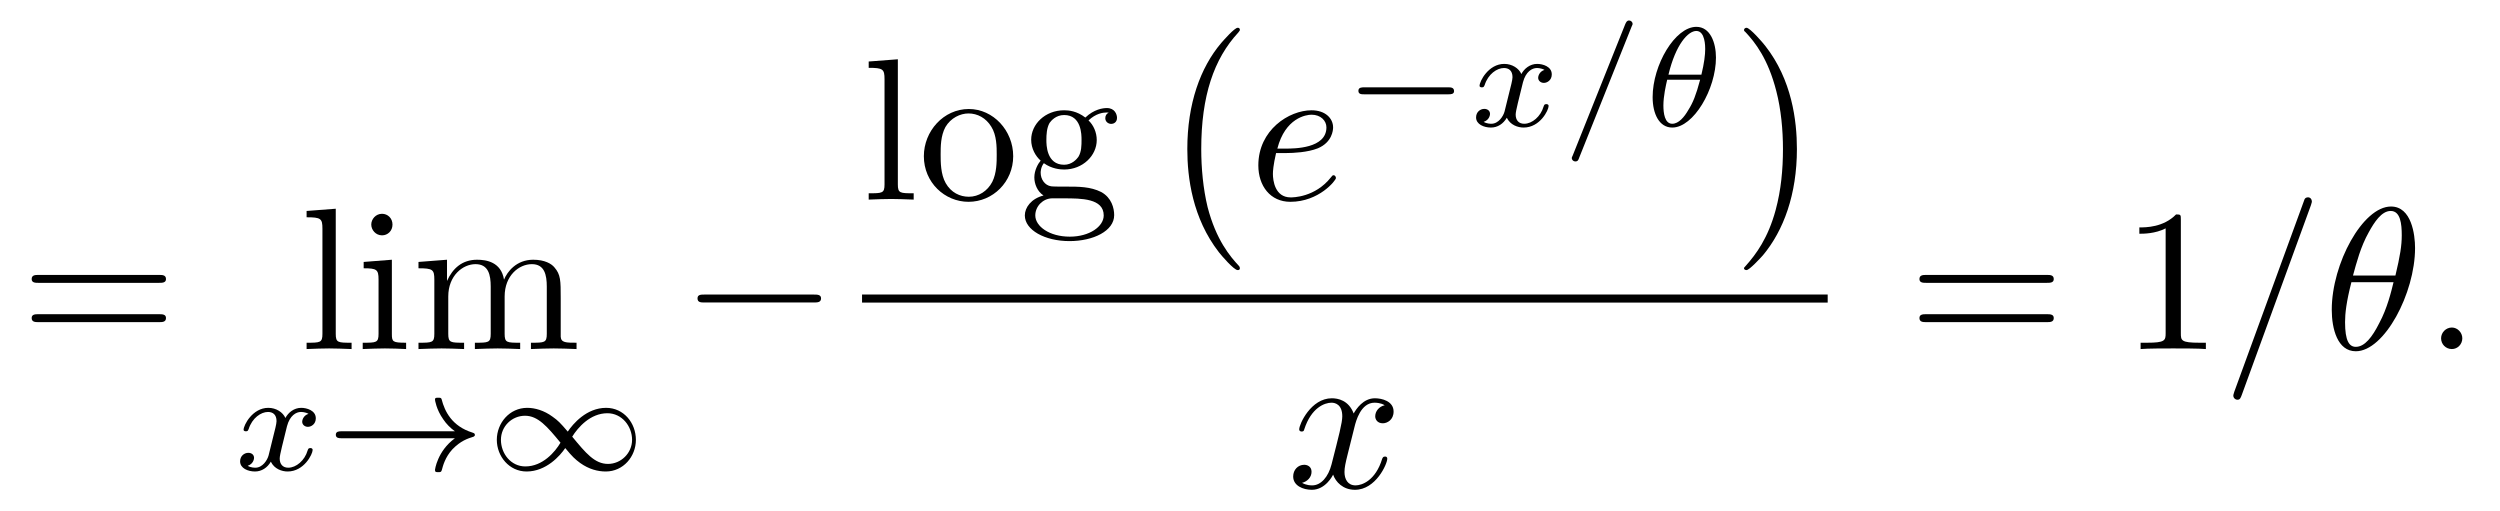
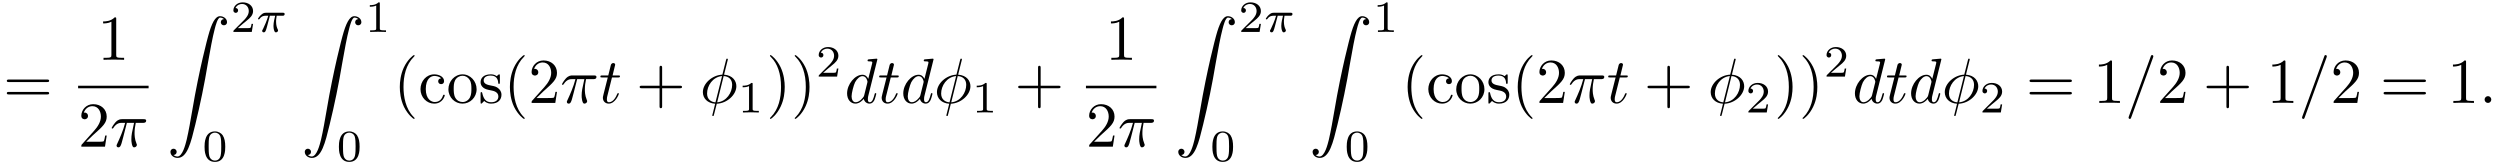
- <svg xmlns="http://www.w3.org/2000/svg" xmlns:xlink="http://www.w3.org/1999/xlink" viewBox="0 0 123.32 25.192" version="1.2">
+ <svg xmlns="http://www.w3.org/2000/svg" xmlns:xlink="http://www.w3.org/1999/xlink" viewBox="0 0 390.832 25.669">
  <defs>
    <g>
-       <symbol overflow="visible" id="glyph0-0">
-         <path style="stroke:none;" d="" />
-       </symbol>
-       <symbol overflow="visible" id="glyph0-1">
-         <path style="stroke:none;" d="M 6.844 -3.266 C 7 -3.266 7.188 -3.266 7.188 -3.453 C 7.188 -3.656 7 -3.656 6.859 -3.656 L 0.891 -3.656 C 0.75 -3.656 0.562 -3.656 0.562 -3.453 C 0.562 -3.266 0.75 -3.266 0.891 -3.266 Z M 6.859 -1.328 C 7 -1.328 7.188 -1.328 7.188 -1.531 C 7.188 -1.719 7 -1.719 6.844 -1.719 L 0.891 -1.719 C 0.75 -1.719 0.562 -1.719 0.562 -1.531 C 0.562 -1.328 0.75 -1.328 0.891 -1.328 Z M 6.859 -1.328 " />
-       </symbol>
-       <symbol overflow="visible" id="glyph0-2">
-         <path style="stroke:none;" d="M 1.766 -6.922 L 0.328 -6.812 L 0.328 -6.5 C 1.031 -6.5 1.109 -6.438 1.109 -5.938 L 1.109 -0.75 C 1.109 -0.312 1 -0.312 0.328 -0.312 L 0.328 0 C 0.656 -0.016 1.188 -0.031 1.438 -0.031 C 1.688 -0.031 2.172 -0.016 2.547 0 L 2.547 -0.312 C 1.875 -0.312 1.766 -0.312 1.766 -0.75 Z M 1.766 -6.922 " />
-       </symbol>
-       <symbol overflow="visible" id="glyph0-3">
-         <path style="stroke:none;" d="M 1.766 -4.406 L 0.375 -4.297 L 0.375 -3.984 C 1.016 -3.984 1.109 -3.922 1.109 -3.438 L 1.109 -0.75 C 1.109 -0.312 1 -0.312 0.328 -0.312 L 0.328 0 C 0.641 -0.016 1.188 -0.031 1.422 -0.031 C 1.781 -0.031 2.125 -0.016 2.469 0 L 2.469 -0.312 C 1.797 -0.312 1.766 -0.359 1.766 -0.75 Z M 1.797 -6.141 C 1.797 -6.453 1.562 -6.672 1.281 -6.672 C 0.969 -6.672 0.75 -6.406 0.75 -6.141 C 0.75 -5.875 0.969 -5.609 1.281 -5.609 C 1.562 -5.609 1.797 -5.828 1.797 -6.141 Z M 1.797 -6.141 " />
-       </symbol>
-       <symbol overflow="visible" id="glyph0-4">
-         <path style="stroke:none;" d="M 1.094 -3.422 L 1.094 -0.75 C 1.094 -0.312 0.984 -0.312 0.312 -0.312 L 0.312 0 C 0.672 -0.016 1.172 -0.031 1.453 -0.031 C 1.703 -0.031 2.219 -0.016 2.562 0 L 2.562 -0.312 C 1.891 -0.312 1.781 -0.312 1.781 -0.75 L 1.781 -2.594 C 1.781 -3.625 2.5 -4.188 3.125 -4.188 C 3.766 -4.188 3.875 -3.656 3.875 -3.078 L 3.875 -0.75 C 3.875 -0.312 3.766 -0.312 3.094 -0.312 L 3.094 0 C 3.438 -0.016 3.953 -0.031 4.219 -0.031 C 4.469 -0.031 5 -0.016 5.328 0 L 5.328 -0.312 C 4.672 -0.312 4.562 -0.312 4.562 -0.75 L 4.562 -2.594 C 4.562 -3.625 5.266 -4.188 5.906 -4.188 C 6.531 -4.188 6.641 -3.656 6.641 -3.078 L 6.641 -0.75 C 6.641 -0.312 6.531 -0.312 5.859 -0.312 L 5.859 0 C 6.203 -0.016 6.719 -0.031 6.984 -0.031 C 7.25 -0.031 7.766 -0.016 8.109 0 L 8.109 -0.312 C 7.594 -0.312 7.344 -0.312 7.328 -0.609 L 7.328 -2.516 C 7.328 -3.375 7.328 -3.672 7.016 -4.031 C 6.875 -4.203 6.547 -4.406 5.969 -4.406 C 5.141 -4.406 4.688 -3.812 4.531 -3.422 C 4.391 -4.297 3.656 -4.406 3.203 -4.406 C 2.469 -4.406 2 -3.984 1.719 -3.359 L 1.719 -4.406 L 0.312 -4.297 L 0.312 -3.984 C 1.016 -3.984 1.094 -3.922 1.094 -3.422 Z M 1.094 -3.422 " />
-       </symbol>
-       <symbol overflow="visible" id="glyph0-5">
-         <path style="stroke:none;" d="M 4.688 -2.141 C 4.688 -3.406 3.703 -4.469 2.5 -4.469 C 1.25 -4.469 0.281 -3.375 0.281 -2.141 C 0.281 -0.844 1.312 0.109 2.484 0.109 C 3.688 0.109 4.688 -0.875 4.688 -2.141 Z M 2.5 -0.141 C 2.062 -0.141 1.625 -0.344 1.359 -0.812 C 1.109 -1.25 1.109 -1.859 1.109 -2.219 C 1.109 -2.609 1.109 -3.141 1.344 -3.578 C 1.609 -4.031 2.078 -4.25 2.484 -4.25 C 2.922 -4.25 3.344 -4.031 3.609 -3.594 C 3.875 -3.172 3.875 -2.594 3.875 -2.219 C 3.875 -1.859 3.875 -1.312 3.656 -0.875 C 3.422 -0.422 2.984 -0.141 2.5 -0.141 Z M 2.5 -0.141 " />
-       </symbol>
-       <symbol overflow="visible" id="glyph0-6">
-         <path style="stroke:none;" d="M 2.219 -1.719 C 1.344 -1.719 1.344 -2.719 1.344 -2.938 C 1.344 -3.203 1.359 -3.531 1.5 -3.781 C 1.578 -3.891 1.812 -4.172 2.219 -4.172 C 3.078 -4.172 3.078 -3.188 3.078 -2.953 C 3.078 -2.688 3.078 -2.359 2.922 -2.109 C 2.844 -2 2.609 -1.719 2.219 -1.719 Z M 1.062 -1.328 C 1.062 -1.359 1.062 -1.594 1.219 -1.797 C 1.609 -1.516 2.031 -1.484 2.219 -1.484 C 3.141 -1.484 3.828 -2.172 3.828 -2.938 C 3.828 -3.312 3.672 -3.672 3.422 -3.906 C 3.781 -4.25 4.141 -4.297 4.312 -4.297 C 4.344 -4.297 4.391 -4.297 4.422 -4.281 C 4.312 -4.25 4.25 -4.141 4.25 -4.016 C 4.25 -3.844 4.391 -3.734 4.547 -3.734 C 4.641 -3.734 4.828 -3.797 4.828 -4.031 C 4.828 -4.203 4.719 -4.516 4.328 -4.516 C 4.125 -4.516 3.688 -4.453 3.266 -4.047 C 2.844 -4.375 2.438 -4.406 2.219 -4.406 C 1.281 -4.406 0.594 -3.719 0.594 -2.953 C 0.594 -2.516 0.812 -2.141 1.062 -1.922 C 0.938 -1.781 0.75 -1.453 0.75 -1.094 C 0.75 -0.781 0.891 -0.406 1.203 -0.203 C 0.594 -0.047 0.281 0.391 0.281 0.781 C 0.281 1.5 1.266 2.047 2.484 2.047 C 3.656 2.047 4.688 1.547 4.688 0.766 C 4.688 0.422 4.562 -0.094 4.047 -0.375 C 3.516 -0.641 2.938 -0.641 2.328 -0.641 C 2.078 -0.641 1.656 -0.641 1.578 -0.656 C 1.266 -0.703 1.062 -1 1.062 -1.328 Z M 2.5 1.828 C 1.484 1.828 0.797 1.312 0.797 0.781 C 0.797 0.328 1.172 -0.047 1.609 -0.062 L 2.203 -0.062 C 3.062 -0.062 4.172 -0.062 4.172 0.781 C 4.172 1.328 3.469 1.828 2.5 1.828 Z M 2.5 1.828 " />
-       </symbol>
-       <symbol overflow="visible" id="glyph0-7">
-         <path style="stroke:none;" d="M 2.938 -6.375 C 2.938 -6.625 2.938 -6.641 2.703 -6.641 C 2.078 -6 1.203 -6 0.891 -6 L 0.891 -5.688 C 1.094 -5.688 1.672 -5.688 2.188 -5.953 L 2.188 -0.781 C 2.188 -0.422 2.156 -0.312 1.266 -0.312 L 0.953 -0.312 L 0.953 0 C 1.297 -0.031 2.156 -0.031 2.562 -0.031 C 2.953 -0.031 3.828 -0.031 4.172 0 L 4.172 -0.312 L 3.859 -0.312 C 2.953 -0.312 2.938 -0.422 2.938 -0.781 Z M 2.938 -6.375 " />
-       </symbol>
-       <symbol overflow="visible" id="glyph1-0">
-         <path style="stroke:none;" d="" />
-       </symbol>
-       <symbol overflow="visible" id="glyph1-1">
-         <path style="stroke:none;" d="M 1.734 -0.734 C 1.672 -0.5 1.438 -0.125 1.078 -0.125 C 1.062 -0.125 0.844 -0.125 0.703 -0.219 C 0.984 -0.312 1.016 -0.562 1.016 -0.609 C 1.016 -0.766 0.891 -0.859 0.734 -0.859 C 0.531 -0.859 0.328 -0.703 0.328 -0.438 C 0.328 -0.094 0.719 0.062 1.062 0.062 C 1.391 0.062 1.672 -0.125 1.844 -0.422 C 2.016 -0.062 2.391 0.062 2.672 0.062 C 3.484 0.062 3.906 -0.797 3.906 -1 C 3.906 -1.094 3.812 -1.094 3.797 -1.094 C 3.688 -1.094 3.688 -1.047 3.656 -0.969 C 3.516 -0.484 3.094 -0.125 2.703 -0.125 C 2.422 -0.125 2.281 -0.312 2.281 -0.578 C 2.281 -0.766 2.453 -1.391 2.641 -2.172 C 2.781 -2.703 3.094 -2.875 3.328 -2.875 C 3.344 -2.875 3.547 -2.875 3.703 -2.781 C 3.484 -2.719 3.391 -2.516 3.391 -2.391 C 3.391 -2.25 3.516 -2.141 3.672 -2.141 C 3.828 -2.141 4.062 -2.266 4.062 -2.562 C 4.062 -2.953 3.609 -3.078 3.344 -3.078 C 2.984 -3.078 2.703 -2.844 2.562 -2.578 C 2.438 -2.859 2.109 -3.078 1.719 -3.078 C 0.938 -3.078 0.5 -2.219 0.5 -2 C 0.5 -1.922 0.594 -1.922 0.609 -1.922 C 0.703 -1.922 0.703 -1.938 0.75 -2.031 C 0.922 -2.578 1.359 -2.875 1.703 -2.875 C 1.938 -2.875 2.125 -2.75 2.125 -2.422 C 2.125 -2.281 2.031 -1.938 1.969 -1.688 Z M 1.734 -0.734 " />
-       </symbol>
-       <symbol overflow="visible" id="glyph1-2">
-         <path style="stroke:none;" d="M 3.484 -4.922 C 3.531 -5.016 3.531 -5.031 3.531 -5.047 C 3.531 -5.156 3.438 -5.219 3.359 -5.219 C 3.25 -5.219 3.219 -5.141 3.172 -5.047 L 0.578 1.438 C 0.531 1.531 0.531 1.547 0.531 1.562 C 0.531 1.672 0.625 1.734 0.703 1.734 C 0.828 1.734 0.859 1.656 0.891 1.562 Z M 3.484 -4.922 " />
-       </symbol>
-       <symbol overflow="visible" id="glyph1-3">
-         <path style="stroke:none;" d="M 3.562 -3.391 C 3.562 -4.125 3.281 -4.906 2.594 -4.906 C 1.547 -4.906 0.438 -3.031 0.438 -1.438 C 0.438 -0.609 0.766 0.062 1.406 0.062 C 2.453 0.062 3.562 -1.828 3.562 -3.391 Z M 1.219 -2.547 C 1.578 -4.047 2.188 -4.703 2.594 -4.703 C 3.031 -4.703 3.031 -3.938 3.031 -3.812 C 3.031 -3.531 2.984 -3.125 2.844 -2.547 Z M 2.781 -2.297 C 2.578 -1.531 2.422 -1.156 2.203 -0.812 C 2 -0.453 1.719 -0.125 1.406 -0.125 C 1.031 -0.125 0.969 -0.656 0.969 -1.031 C 0.969 -1.484 1.094 -2.031 1.156 -2.297 Z M 2.781 -2.297 " />
-       </symbol>
-       <symbol overflow="visible" id="glyph2-0">
-         <path style="stroke:none;" d="" />
-       </symbol>
-       <symbol overflow="visible" id="glyph2-1">
-         <path style="stroke:none;" d="M 6.406 -1.578 C 5.531 -0.938 5.422 -0.016 5.422 -0.016 C 5.422 0.094 5.484 0.094 5.578 0.094 C 5.703 0.094 5.734 0.094 5.766 -0.031 C 5.812 -0.203 5.922 -0.641 6.281 -1.031 C 6.688 -1.453 7.031 -1.562 7.328 -1.656 C 7.359 -1.672 7.391 -1.703 7.391 -1.734 C 7.391 -1.812 7.359 -1.828 7.266 -1.859 C 6.266 -2.172 5.906 -2.891 5.75 -3.5 C 5.734 -3.578 5.672 -3.578 5.578 -3.578 C 5.484 -3.578 5.422 -3.578 5.422 -3.484 C 5.422 -3.469 5.484 -3 5.828 -2.516 C 5.984 -2.281 6.188 -2.078 6.406 -1.922 L 0.812 -1.922 C 0.703 -1.922 0.531 -1.922 0.531 -1.75 C 0.531 -1.578 0.703 -1.578 0.812 -1.578 Z M 6.406 -1.578 " />
-       </symbol>
-       <symbol overflow="visible" id="glyph2-2">
-         <path style="stroke:none;" d="M 4.031 -1.906 C 3.656 -2.344 3.547 -2.453 3.281 -2.641 C 2.859 -2.953 2.406 -3.078 2.031 -3.078 C 1.156 -3.078 0.531 -2.328 0.531 -1.5 C 0.531 -0.688 1.141 0.062 2 0.062 C 2.969 0.062 3.656 -0.719 3.906 -1.094 C 4.266 -0.656 4.391 -0.547 4.641 -0.359 C 5.078 -0.047 5.516 0.062 5.906 0.062 C 6.766 0.062 7.391 -0.672 7.391 -1.5 C 7.391 -2.328 6.797 -3.078 5.922 -3.078 C 4.953 -3.078 4.281 -2.281 4.031 -1.906 Z M 4.25 -1.656 C 4.531 -2.109 5.141 -2.812 5.984 -2.812 C 6.703 -2.812 7.203 -2.172 7.203 -1.5 C 7.203 -0.844 6.656 -0.312 6.016 -0.312 C 5.359 -0.312 4.922 -0.844 4.25 -1.656 Z M 3.672 -1.359 C 3.406 -0.906 2.797 -0.188 1.938 -0.188 C 1.219 -0.188 0.734 -0.828 0.734 -1.5 C 0.734 -2.172 1.281 -2.688 1.922 -2.688 C 2.562 -2.688 3.016 -2.156 3.672 -1.359 Z M 3.672 -1.359 " />
-       </symbol>
-       <symbol overflow="visible" id="glyph2-3">
-         <path style="stroke:none;" d="M 5.188 -1.578 C 5.297 -1.578 5.469 -1.578 5.469 -1.734 C 5.469 -1.922 5.297 -1.922 5.188 -1.922 L 1.031 -1.922 C 0.922 -1.922 0.75 -1.922 0.75 -1.75 C 0.75 -1.578 0.906 -1.578 1.031 -1.578 Z M 5.188 -1.578 " />
-       </symbol>
-       <symbol overflow="visible" id="glyph3-0">
-         <path style="stroke:none;" d="" />
-       </symbol>
-       <symbol overflow="visible" id="glyph3-1">
-         <path style="stroke:none;" d="M 6.562 -2.297 C 6.734 -2.297 6.922 -2.297 6.922 -2.5 C 6.922 -2.688 6.734 -2.688 6.562 -2.688 L 1.172 -2.688 C 1 -2.688 0.828 -2.688 0.828 -2.5 C 0.828 -2.297 1 -2.297 1.172 -2.297 Z M 6.562 -2.297 " />
-       </symbol>
-       <symbol overflow="visible" id="glyph4-0">
-         <path style="stroke:none;" d="" />
-       </symbol>
-       <symbol overflow="visible" id="glyph4-1">
-         <path style="stroke:none;" d="M 4.109 11.453 C 4.109 11.422 4.094 11.391 4.078 11.359 C 3.625 10.875 2.938 10.062 2.516 8.438 C 2.297 7.531 2.203 6.516 2.203 5.578 C 2.203 2.953 2.828 1.125 4.031 -0.172 C 4.109 -0.266 4.109 -0.281 4.109 -0.297 C 4.109 -0.406 4.031 -0.406 4 -0.406 C 3.844 -0.406 3.312 0.203 3.188 0.344 C 2.156 1.562 1.516 3.344 1.516 5.578 C 1.516 6.984 1.766 8.984 3.078 10.672 C 3.172 10.797 3.812 11.547 4 11.547 C 4.031 11.547 4.109 11.547 4.109 11.453 Z M 4.109 11.453 " />
-       </symbol>
-       <symbol overflow="visible" id="glyph4-2">
-         <path style="stroke:none;" d="M 3.047 5.578 C 3.047 4.172 2.797 2.156 1.484 0.484 C 1.391 0.359 0.734 -0.406 0.562 -0.406 C 0.516 -0.406 0.438 -0.375 0.438 -0.297 C 0.438 -0.266 0.453 -0.234 0.5 -0.203 C 0.984 0.312 1.625 1.125 2.031 2.719 C 2.266 3.625 2.359 4.641 2.359 5.578 C 2.359 6.578 2.266 7.594 2 8.578 C 1.625 9.969 1.031 10.766 0.531 11.328 C 0.438 11.422 0.438 11.438 0.438 11.453 C 0.438 11.531 0.516 11.547 0.562 11.547 C 0.703 11.547 1.25 10.953 1.375 10.812 C 2.391 9.594 3.047 7.812 3.047 5.578 Z M 3.047 5.578 " />
-       </symbol>
-       <symbol overflow="visible" id="glyph5-0">
-         <path style="stroke:none;" d="" />
-       </symbol>
-       <symbol overflow="visible" id="glyph5-1">
-         <path style="stroke:none;" d="M 1.859 -2.297 C 2.156 -2.297 2.891 -2.328 3.391 -2.531 C 4.094 -2.828 4.141 -3.422 4.141 -3.562 C 4.141 -4 3.766 -4.406 3.078 -4.406 C 1.969 -4.406 0.453 -3.438 0.453 -1.688 C 0.453 -0.672 1.047 0.109 2.031 0.109 C 3.453 0.109 4.281 -0.953 4.281 -1.062 C 4.281 -1.125 4.234 -1.203 4.172 -1.203 C 4.109 -1.203 4.094 -1.172 4.031 -1.094 C 3.25 -0.109 2.156 -0.109 2.047 -0.109 C 1.266 -0.109 1.172 -0.953 1.172 -1.266 C 1.172 -1.391 1.188 -1.688 1.328 -2.297 Z M 1.391 -2.516 C 1.781 -4.031 2.812 -4.188 3.078 -4.188 C 3.531 -4.188 3.812 -3.891 3.812 -3.562 C 3.812 -2.516 2.219 -2.516 1.797 -2.516 Z M 1.391 -2.516 " />
-       </symbol>
-       <symbol overflow="visible" id="glyph5-2">
-         <path style="stroke:none;" d="M 3.328 -3.016 C 3.391 -3.266 3.625 -4.188 4.312 -4.188 C 4.359 -4.188 4.609 -4.188 4.812 -4.062 C 4.531 -4 4.344 -3.766 4.344 -3.516 C 4.344 -3.359 4.453 -3.172 4.719 -3.172 C 4.938 -3.172 5.25 -3.344 5.25 -3.75 C 5.25 -4.266 4.672 -4.406 4.328 -4.406 C 3.75 -4.406 3.406 -3.875 3.281 -3.656 C 3.031 -4.312 2.5 -4.406 2.203 -4.406 C 1.172 -4.406 0.594 -3.125 0.594 -2.875 C 0.594 -2.766 0.703 -2.766 0.719 -2.766 C 0.797 -2.766 0.828 -2.797 0.844 -2.875 C 1.188 -3.938 1.844 -4.188 2.188 -4.188 C 2.375 -4.188 2.719 -4.094 2.719 -3.516 C 2.719 -3.203 2.547 -2.547 2.188 -1.141 C 2.031 -0.531 1.672 -0.109 1.234 -0.109 C 1.172 -0.109 0.953 -0.109 0.734 -0.234 C 0.984 -0.297 1.203 -0.5 1.203 -0.781 C 1.203 -1.047 0.984 -1.125 0.844 -1.125 C 0.531 -1.125 0.297 -0.875 0.297 -0.547 C 0.297 -0.094 0.781 0.109 1.219 0.109 C 1.891 0.109 2.25 -0.594 2.266 -0.641 C 2.391 -0.281 2.75 0.109 3.344 0.109 C 4.375 0.109 4.938 -1.172 4.938 -1.422 C 4.938 -1.531 4.859 -1.531 4.828 -1.531 C 4.734 -1.531 4.719 -1.484 4.688 -1.422 C 4.359 -0.344 3.688 -0.109 3.375 -0.109 C 2.984 -0.109 2.828 -0.422 2.828 -0.766 C 2.828 -0.984 2.875 -1.203 2.984 -1.641 Z M 3.328 -3.016 " />
-       </symbol>
-       <symbol overflow="visible" id="glyph5-3">
-         <path style="stroke:none;" d="M 4.375 -7.094 C 4.422 -7.234 4.422 -7.266 4.422 -7.281 C 4.422 -7.391 4.344 -7.484 4.234 -7.484 C 4.156 -7.484 4.094 -7.453 4.062 -7.391 L 0.594 2.109 C 0.547 2.25 0.547 2.281 0.547 2.297 C 0.547 2.406 0.641 2.5 0.75 2.5 C 0.875 2.5 0.906 2.422 0.969 2.25 Z M 4.375 -7.094 " />
-       </symbol>
-       <symbol overflow="visible" id="glyph5-4">
-         <path style="stroke:none;" d="M 4.531 -4.984 C 4.531 -5.641 4.359 -7.031 3.344 -7.031 C 1.953 -7.031 0.422 -4.219 0.422 -1.938 C 0.422 -1 0.703 0.109 1.609 0.109 C 3.016 0.109 4.531 -2.75 4.531 -4.984 Z M 1.469 -3.625 C 1.641 -4.25 1.844 -5.047 2.25 -5.766 C 2.516 -6.25 2.875 -6.812 3.328 -6.812 C 3.812 -6.812 3.875 -6.172 3.875 -5.609 C 3.875 -5.109 3.797 -4.609 3.562 -3.625 Z M 3.469 -3.297 C 3.359 -2.844 3.156 -2 2.766 -1.281 C 2.422 -0.594 2.047 -0.109 1.609 -0.109 C 1.281 -0.109 1.078 -0.406 1.078 -1.328 C 1.078 -1.75 1.141 -2.328 1.391 -3.297 Z M 3.469 -3.297 " />
-       </symbol>
-       <symbol overflow="visible" id="glyph5-5">
-         <path style="stroke:none;" d="M 1.906 -0.531 C 1.906 -0.812 1.672 -1.062 1.391 -1.062 C 1.094 -1.062 0.859 -0.812 0.859 -0.531 C 0.859 -0.234 1.094 0 1.391 0 C 1.672 0 1.906 -0.234 1.906 -0.531 Z M 1.906 -0.531 " />
-       </symbol>
-     </g>
+       <g id="glyph-0-0">
+         <path d="M 6.844 -3.266 C 7 -3.266 7.188 -3.266 7.188 -3.453 C 7.188 -3.656 7 -3.656 6.859 -3.656 L 0.891 -3.656 C 0.75 -3.656 0.562 -3.656 0.562 -3.453 C 0.562 -3.266 0.75 -3.266 0.891 -3.266 Z M 6.859 -1.328 C 7 -1.328 7.188 -1.328 7.188 -1.531 C 7.188 -1.719 7 -1.719 6.844 -1.719 L 0.891 -1.719 C 0.75 -1.719 0.562 -1.719 0.562 -1.531 C 0.562 -1.328 0.75 -1.328 0.891 -1.328 Z M 6.859 -1.328 " />
+       </g>
+       <g id="glyph-0-1">
+         <path d="M 2.938 -6.375 C 2.938 -6.625 2.938 -6.641 2.703 -6.641 C 2.078 -6 1.203 -6 0.891 -6 L 0.891 -5.688 C 1.094 -5.688 1.672 -5.688 2.188 -5.953 L 2.188 -0.781 C 2.188 -0.422 2.156 -0.312 1.266 -0.312 L 0.953 -0.312 L 0.953 0 C 1.297 -0.031 2.156 -0.031 2.562 -0.031 C 2.953 -0.031 3.828 -0.031 4.172 0 L 4.172 -0.312 L 3.859 -0.312 C 2.953 -0.312 2.938 -0.422 2.938 -0.781 Z M 2.938 -6.375 " />
+       </g>
+       <g id="glyph-0-2">
+         <path d="M 1.266 -0.766 L 2.328 -1.797 C 3.875 -3.172 4.469 -3.703 4.469 -4.703 C 4.469 -5.844 3.578 -6.641 2.359 -6.641 C 1.234 -6.641 0.5 -5.719 0.5 -4.828 C 0.5 -4.281 1 -4.281 1.031 -4.281 C 1.203 -4.281 1.547 -4.391 1.547 -4.812 C 1.547 -5.062 1.359 -5.328 1.016 -5.328 C 0.938 -5.328 0.922 -5.328 0.891 -5.312 C 1.109 -5.969 1.656 -6.328 2.234 -6.328 C 3.141 -6.328 3.562 -5.516 3.562 -4.703 C 3.562 -3.906 3.078 -3.125 2.516 -2.5 L 0.609 -0.375 C 0.5 -0.266 0.5 -0.234 0.5 0 L 4.203 0 L 4.469 -1.734 L 4.234 -1.734 C 4.172 -1.438 4.109 -1 4 -0.844 C 3.938 -0.766 3.281 -0.766 3.062 -0.766 Z M 1.266 -0.766 " />
+       </g>
+       <g id="glyph-0-3">
+         <path d="M 3.297 2.391 C 3.297 2.359 3.297 2.344 3.125 2.172 C 1.891 0.922 1.562 -0.969 1.562 -2.5 C 1.562 -4.234 1.938 -5.969 3.172 -7.203 C 3.297 -7.328 3.297 -7.344 3.297 -7.375 C 3.297 -7.453 3.266 -7.484 3.203 -7.484 C 3.094 -7.484 2.203 -6.797 1.609 -5.531 C 1.109 -4.438 0.984 -3.328 0.984 -2.5 C 0.984 -1.719 1.094 -0.516 1.641 0.625 C 2.25 1.844 3.094 2.5 3.203 2.5 C 3.266 2.5 3.297 2.469 3.297 2.391 Z M 3.297 2.391 " />
+       </g>
+       <g id="glyph-0-4">
+         <path d="M 1.172 -2.172 C 1.172 -3.797 1.984 -4.219 2.516 -4.219 C 2.609 -4.219 3.234 -4.203 3.578 -3.844 C 3.172 -3.812 3.109 -3.516 3.109 -3.391 C 3.109 -3.125 3.297 -2.938 3.562 -2.938 C 3.828 -2.938 4.031 -3.094 4.031 -3.406 C 4.031 -4.078 3.266 -4.469 2.5 -4.469 C 1.25 -4.469 0.344 -3.391 0.344 -2.156 C 0.344 -0.875 1.328 0.109 2.484 0.109 C 3.812 0.109 4.141 -1.094 4.141 -1.188 C 4.141 -1.281 4.031 -1.281 4 -1.281 C 3.922 -1.281 3.891 -1.25 3.875 -1.188 C 3.594 -0.266 2.938 -0.141 2.578 -0.141 C 2.047 -0.141 1.172 -0.562 1.172 -2.172 Z M 1.172 -2.172 " />
+       </g>
+       <g id="glyph-0-5">
+         <path d="M 4.688 -2.141 C 4.688 -3.406 3.703 -4.469 2.5 -4.469 C 1.25 -4.469 0.281 -3.375 0.281 -2.141 C 0.281 -0.844 1.312 0.109 2.484 0.109 C 3.688 0.109 4.688 -0.875 4.688 -2.141 Z M 2.5 -0.141 C 2.062 -0.141 1.625 -0.344 1.359 -0.812 C 1.109 -1.25 1.109 -1.859 1.109 -2.219 C 1.109 -2.609 1.109 -3.141 1.344 -3.578 C 1.609 -4.031 2.078 -4.25 2.484 -4.25 C 2.922 -4.25 3.344 -4.031 3.609 -3.594 C 3.875 -3.172 3.875 -2.594 3.875 -2.219 C 3.875 -1.859 3.875 -1.312 3.656 -0.875 C 3.422 -0.422 2.984 -0.141 2.5 -0.141 Z M 2.5 -0.141 " />
+       </g>
+       <g id="glyph-0-6">
+         <path d="M 2.078 -1.938 C 2.297 -1.891 3.109 -1.734 3.109 -1.016 C 3.109 -0.516 2.766 -0.109 1.984 -0.109 C 1.141 -0.109 0.781 -0.672 0.594 -1.531 C 0.562 -1.656 0.562 -1.688 0.453 -1.688 C 0.328 -1.688 0.328 -1.625 0.328 -1.453 L 0.328 -0.125 C 0.328 0.047 0.328 0.109 0.438 0.109 C 0.484 0.109 0.5 0.094 0.688 -0.094 C 0.703 -0.109 0.703 -0.125 0.891 -0.312 C 1.328 0.094 1.781 0.109 1.984 0.109 C 3.125 0.109 3.594 -0.562 3.594 -1.281 C 3.594 -1.797 3.297 -2.109 3.172 -2.219 C 2.844 -2.547 2.453 -2.625 2.031 -2.703 C 1.469 -2.812 0.812 -2.938 0.812 -3.516 C 0.812 -3.875 1.062 -4.281 1.922 -4.281 C 3.016 -4.281 3.078 -3.375 3.094 -3.078 C 3.094 -2.984 3.188 -2.984 3.203 -2.984 C 3.344 -2.984 3.344 -3.031 3.344 -3.219 L 3.344 -4.234 C 3.344 -4.391 3.344 -4.469 3.234 -4.469 C 3.188 -4.469 3.156 -4.469 3.031 -4.344 C 3 -4.312 2.906 -4.219 2.859 -4.188 C 2.484 -4.469 2.078 -4.469 1.922 -4.469 C 0.703 -4.469 0.328 -3.797 0.328 -3.234 C 0.328 -2.891 0.484 -2.609 0.75 -2.391 C 1.078 -2.141 1.359 -2.078 2.078 -1.938 Z M 2.078 -1.938 " />
+       </g>
+       <g id="glyph-0-7">
+         <path d="M 4.078 -2.297 L 6.859 -2.297 C 7 -2.297 7.188 -2.297 7.188 -2.5 C 7.188 -2.688 7 -2.688 6.859 -2.688 L 4.078 -2.688 L 4.078 -5.484 C 4.078 -5.625 4.078 -5.812 3.875 -5.812 C 3.672 -5.812 3.672 -5.625 3.672 -5.484 L 3.672 -2.688 L 0.891 -2.688 C 0.75 -2.688 0.562 -2.688 0.562 -2.5 C 0.562 -2.297 0.75 -2.297 0.891 -2.297 L 3.672 -2.297 L 3.672 0.5 C 3.672 0.641 3.672 0.828 3.875 0.828 C 4.078 0.828 4.078 0.641 4.078 0.5 Z M 4.078 -2.297 " />
+       </g>
+       <g id="glyph-0-8">
+         <path d="M 2.875 -2.5 C 2.875 -3.266 2.766 -4.469 2.219 -5.609 C 1.625 -6.828 0.766 -7.484 0.672 -7.484 C 0.609 -7.484 0.562 -7.438 0.562 -7.375 C 0.562 -7.344 0.562 -7.328 0.75 -7.141 C 1.734 -6.156 2.297 -4.578 2.297 -2.5 C 2.297 -0.781 1.938 0.969 0.703 2.219 C 0.562 2.344 0.562 2.359 0.562 2.391 C 0.562 2.453 0.609 2.5 0.672 2.5 C 0.766 2.5 1.672 1.812 2.25 0.547 C 2.766 -0.547 2.875 -1.656 2.875 -2.5 Z M 2.875 -2.5 " />
+       </g>
+       <g id="glyph-1-0">
+         <path d="M 2.641 -3.719 L 3.766 -3.719 C 3.438 -2.25 3.344 -1.812 3.344 -1.141 C 3.344 -1 3.344 -0.734 3.422 -0.391 C 3.531 0.047 3.641 0.109 3.781 0.109 C 3.984 0.109 4.203 -0.062 4.203 -0.266 C 4.203 -0.328 4.203 -0.344 4.141 -0.484 C 3.844 -1.203 3.844 -1.859 3.844 -2.141 C 3.844 -2.656 3.922 -3.203 4.031 -3.719 L 5.156 -3.719 C 5.297 -3.719 5.656 -3.719 5.656 -4.062 C 5.656 -4.297 5.438 -4.297 5.25 -4.297 L 1.906 -4.297 C 1.688 -4.297 1.312 -4.297 0.875 -3.828 C 0.531 -3.438 0.266 -2.984 0.266 -2.938 C 0.266 -2.922 0.266 -2.828 0.391 -2.828 C 0.469 -2.828 0.484 -2.875 0.547 -2.953 C 1.031 -3.719 1.609 -3.719 1.812 -3.719 L 2.375 -3.719 C 2.062 -2.516 1.531 -1.312 1.109 -0.406 C 1.031 -0.25 1.031 -0.234 1.031 -0.156 C 1.031 0.031 1.188 0.109 1.312 0.109 C 1.609 0.109 1.688 -0.172 1.812 -0.531 C 1.953 -1 1.953 -1.016 2.078 -1.516 Z M 2.641 -3.719 " />
+       </g>
+       <g id="glyph-1-1">
+         <path d="M 2.047 -3.984 L 2.984 -3.984 C 3.188 -3.984 3.297 -3.984 3.297 -4.188 C 3.297 -4.297 3.188 -4.297 3.016 -4.297 L 2.141 -4.297 C 2.5 -5.719 2.547 -5.906 2.547 -5.969 C 2.547 -6.141 2.422 -6.234 2.25 -6.234 C 2.219 -6.234 1.938 -6.234 1.859 -5.875 L 1.469 -4.297 L 0.531 -4.297 C 0.328 -4.297 0.234 -4.297 0.234 -4.109 C 0.234 -3.984 0.312 -3.984 0.516 -3.984 L 1.391 -3.984 C 0.672 -1.156 0.625 -0.984 0.625 -0.812 C 0.625 -0.266 1 0.109 1.547 0.109 C 2.562 0.109 3.125 -1.344 3.125 -1.422 C 3.125 -1.531 3.047 -1.531 3.016 -1.531 C 2.922 -1.531 2.906 -1.5 2.859 -1.391 C 2.438 -0.344 1.906 -0.109 1.562 -0.109 C 1.359 -0.109 1.25 -0.234 1.25 -0.562 C 1.25 -0.812 1.281 -0.875 1.312 -1.047 Z M 2.047 -3.984 " />
+       </g>
+       <g id="glyph-1-2">
+         <path d="M 4.359 -6.672 C 4.359 -6.703 4.391 -6.812 4.391 -6.812 C 4.391 -6.828 4.391 -6.922 4.266 -6.922 C 4.172 -6.922 4.156 -6.891 4.109 -6.719 L 3.531 -4.422 C 1.953 -4.359 0.484 -3.047 0.484 -1.688 C 0.484 -0.734 1.188 0.047 2.406 0.125 C 2.328 0.422 2.25 0.75 2.172 1.062 C 2.047 1.531 1.953 1.906 1.953 1.938 C 1.953 2.031 2.031 2.047 2.078 2.047 C 2.125 2.047 2.141 2.031 2.172 2 C 2.188 1.984 2.25 1.75 2.281 1.609 L 2.656 0.125 C 4.266 0.062 5.719 -1.281 5.719 -2.609 C 5.719 -3.406 5.188 -4.312 3.797 -4.422 Z M 2.453 -0.094 C 1.859 -0.125 1.141 -0.484 1.141 -1.469 C 1.141 -2.672 2 -4.062 3.484 -4.203 Z M 3.734 -4.203 C 4.5 -4.156 5.062 -3.703 5.062 -2.828 C 5.062 -1.641 4.203 -0.219 2.719 -0.094 Z M 3.734 -4.203 " />
+       </g>
+       <g id="glyph-1-3">
+         <path d="M 5.141 -6.812 C 5.141 -6.812 5.141 -6.922 5.016 -6.922 C 4.859 -6.922 3.922 -6.828 3.75 -6.812 C 3.672 -6.797 3.609 -6.75 3.609 -6.625 C 3.609 -6.5 3.703 -6.5 3.844 -6.5 C 4.328 -6.5 4.344 -6.438 4.344 -6.328 L 4.312 -6.125 L 3.719 -3.766 C 3.531 -4.141 3.25 -4.406 2.797 -4.406 C 1.641 -4.406 0.406 -2.938 0.406 -1.484 C 0.406 -0.547 0.953 0.109 1.719 0.109 C 1.922 0.109 2.422 0.062 3.016 -0.641 C 3.094 -0.219 3.453 0.109 3.922 0.109 C 4.281 0.109 4.5 -0.125 4.672 -0.438 C 4.828 -0.797 4.969 -1.406 4.969 -1.422 C 4.969 -1.531 4.875 -1.531 4.844 -1.531 C 4.75 -1.531 4.734 -1.484 4.703 -1.344 C 4.531 -0.703 4.359 -0.109 3.953 -0.109 C 3.672 -0.109 3.656 -0.375 3.656 -0.562 C 3.656 -0.812 3.672 -0.875 3.703 -1.047 Z M 3.078 -1.188 C 3.016 -1 3.016 -0.984 2.875 -0.812 C 2.438 -0.266 2.031 -0.109 1.75 -0.109 C 1.25 -0.109 1.109 -0.656 1.109 -1.047 C 1.109 -1.547 1.422 -2.766 1.656 -3.234 C 1.969 -3.812 2.406 -4.188 2.812 -4.188 C 3.453 -4.188 3.594 -3.375 3.594 -3.312 C 3.594 -3.25 3.578 -3.188 3.562 -3.141 Z M 3.078 -1.188 " />
+       </g>
+       <g id="glyph-1-4">
+         <path d="M 4.375 -7.094 C 4.422 -7.234 4.422 -7.266 4.422 -7.281 C 4.422 -7.391 4.344 -7.484 4.234 -7.484 C 4.156 -7.484 4.094 -7.453 4.062 -7.391 L 0.594 2.109 C 0.547 2.25 0.547 2.281 0.547 2.297 C 0.547 2.406 0.641 2.5 0.75 2.5 C 0.875 2.5 0.906 2.422 0.969 2.25 Z M 4.375 -7.094 " />
+       </g>
+       <g id="glyph-1-5">
+         <path d="M 1.906 -0.531 C 1.906 -0.812 1.672 -1.062 1.391 -1.062 C 1.094 -1.062 0.859 -0.812 0.859 -0.531 C 0.859 -0.234 1.094 0 1.391 0 C 1.672 0 1.906 -0.234 1.906 -0.531 Z M 1.906 -0.531 " />
+       </g>
+       <g id="glyph-2-0">
+         <path d="M 1.031 21.703 C 1.359 21.688 1.531 21.469 1.531 21.219 C 1.531 20.891 1.281 20.719 1.047 20.719 C 0.812 20.719 0.562 20.875 0.562 21.219 C 0.562 21.734 1.062 22.156 1.672 22.156 C 3.188 22.156 3.75 19.812 4.453 16.922 C 5.219 13.781 5.875 10.594 6.406 7.391 C 6.781 5.281 7.141 3.281 7.484 2 C 7.609 1.5 7.938 0.219 8.328 0.219 C 8.641 0.219 8.891 0.406 8.938 0.453 C 8.609 0.469 8.438 0.688 8.438 0.938 C 8.438 1.266 8.688 1.422 8.906 1.422 C 9.156 1.422 9.406 1.281 9.406 0.922 C 9.406 0.391 8.859 0 8.312 0 C 7.562 0 7 1.094 6.453 3.125 C 6.422 3.234 5.062 8.234 3.969 14.75 C 3.703 16.281 3.422 17.938 3.094 19.328 C 2.906 20.062 2.453 21.938 1.641 21.938 C 1.281 21.938 1.047 21.703 1.031 21.703 Z M 1.031 21.703 " />
+       </g>
+       <g id="glyph-3-0">
+         <path d="M 3.516 -1.266 L 3.281 -1.266 C 3.266 -1.109 3.188 -0.703 3.094 -0.641 C 3.047 -0.594 2.516 -0.594 2.406 -0.594 L 1.125 -0.594 C 1.859 -1.234 2.109 -1.438 2.516 -1.766 C 3.031 -2.172 3.516 -2.609 3.516 -3.266 C 3.516 -4.109 2.781 -4.625 1.891 -4.625 C 1.031 -4.625 0.438 -4.016 0.438 -3.375 C 0.438 -3.031 0.734 -2.984 0.812 -2.984 C 0.969 -2.984 1.172 -3.109 1.172 -3.359 C 1.172 -3.484 1.125 -3.734 0.766 -3.734 C 0.984 -4.219 1.453 -4.375 1.781 -4.375 C 2.484 -4.375 2.844 -3.828 2.844 -3.266 C 2.844 -2.656 2.406 -2.188 2.188 -1.938 L 0.516 -0.266 C 0.438 -0.203 0.438 -0.188 0.438 0 L 3.312 0 Z M 3.516 -1.266 " />
+       </g>
+       <g id="glyph-3-1">
+         <path d="M 3.594 -2.219 C 3.594 -2.984 3.5 -3.547 3.188 -4.031 C 2.969 -4.344 2.531 -4.625 1.984 -4.625 C 0.359 -4.625 0.359 -2.719 0.359 -2.219 C 0.359 -1.719 0.359 0.141 1.984 0.141 C 3.594 0.141 3.594 -1.719 3.594 -2.219 Z M 1.984 -0.062 C 1.656 -0.062 1.234 -0.25 1.094 -0.812 C 1 -1.219 1 -1.797 1 -2.312 C 1 -2.828 1 -3.359 1.094 -3.734 C 1.25 -4.281 1.688 -4.438 1.984 -4.438 C 2.359 -4.438 2.719 -4.203 2.844 -3.797 C 2.953 -3.422 2.969 -2.922 2.969 -2.312 C 2.969 -1.797 2.969 -1.281 2.875 -0.844 C 2.734 -0.203 2.266 -0.062 1.984 -0.062 Z M 1.984 -0.062 " />
+       </g>
+       <g id="glyph-3-2">
+         <path d="M 2.328 -4.438 C 2.328 -4.625 2.328 -4.625 2.125 -4.625 C 1.672 -4.188 1.047 -4.188 0.766 -4.188 L 0.766 -3.938 C 0.922 -3.938 1.391 -3.938 1.766 -4.125 L 1.766 -0.578 C 1.766 -0.344 1.766 -0.25 1.078 -0.25 L 0.812 -0.25 L 0.812 0 C 0.938 0 1.797 -0.031 2.047 -0.031 C 2.266 -0.031 3.141 0 3.297 0 L 3.297 -0.25 L 3.031 -0.25 C 2.328 -0.25 2.328 -0.344 2.328 -0.578 Z M 2.328 -4.438 " />
+       </g>
+       <g id="glyph-4-0">
+         <path d="M 2.172 -2.531 L 3 -2.531 C 2.891 -2.109 2.734 -1.484 2.734 -0.922 C 2.734 -0.641 2.781 -0.453 2.812 -0.312 C 2.922 0.047 3.016 0.062 3.125 0.062 C 3.297 0.062 3.453 -0.078 3.453 -0.25 C 3.453 -0.297 3.438 -0.328 3.406 -0.391 C 3.266 -0.656 3.141 -1.047 3.141 -1.625 C 3.141 -1.75 3.141 -2.031 3.234 -2.531 L 4.109 -2.531 C 4.234 -2.531 4.297 -2.531 4.375 -2.578 C 4.469 -2.656 4.484 -2.766 4.484 -2.797 C 4.484 -3 4.312 -3 4.188 -3 L 1.562 -3 C 1.281 -3 1.078 -2.938 0.766 -2.641 C 0.578 -2.484 0.312 -2.109 0.312 -2.047 C 0.312 -1.969 0.406 -1.969 0.438 -1.969 C 0.516 -1.969 0.516 -1.984 0.562 -2.047 C 0.906 -2.531 1.344 -2.531 1.5 -2.531 L 1.922 -2.531 C 1.703 -1.766 1.328 -0.938 1.125 -0.516 C 1.078 -0.438 1.016 -0.281 0.984 -0.266 C 0.984 -0.234 0.969 -0.203 0.969 -0.156 C 0.969 -0.047 1.047 0.062 1.219 0.062 C 1.484 0.062 1.562 -0.25 1.734 -0.875 Z M 2.172 -2.531 " />
+       </g>
+     </g>
+     <clipPath id="clip-0">
+       <path clip-rule="nonzero" d="M 31 20 L 36 20 L 36 25.668 L 31 25.668 Z M 31 20 " />
+     </clipPath>
+     <clipPath id="clip-1">
+       <path clip-rule="nonzero" d="M 52 20 L 57 20 L 57 25.668 L 52 25.668 Z M 52 20 " />
+     </clipPath>
+     <clipPath id="clip-2">
+       <path clip-rule="nonzero" d="M 189 20 L 193 20 L 193 25.668 L 189 25.668 Z M 189 20 " />
+     </clipPath>
+     <clipPath id="clip-3">
+       <path clip-rule="nonzero" d="M 210 20 L 214 20 L 214 25.668 L 210 25.668 Z M 210 20 " />
+     </clipPath>
  </defs>
-   <g id="surface1">
-     <g style="fill:rgb(0%,0%,0%);fill-opacity:1;">
-       <use xlink:href="#glyph0-1" x="1" y="17.218" />
-     </g>
-     <g style="fill:rgb(0%,0%,0%);fill-opacity:1;">
-       <use xlink:href="#glyph0-2" x="14.796" y="17.218" />
-       <use xlink:href="#glyph0-3" x="17.564" y="17.218" />
-       <use xlink:href="#glyph0-4" x="20.331" y="17.218" />
-     </g>
-     <g style="fill:rgb(0%,0%,0%);fill-opacity:1;">
-       <use xlink:href="#glyph1-1" x="11.516" y="23.196" />
-     </g>
-     <g style="fill:rgb(0%,0%,0%);fill-opacity:1;">
-       <use xlink:href="#glyph2-1" x="16.034" y="23.196" />
-       <use xlink:href="#glyph2-2" x="23.976" y="23.196" />
-     </g>
-     <g style="fill:rgb(0%,0%,0%);fill-opacity:1;">
-       <use xlink:href="#glyph3-1" x="33.579" y="17.218" />
-     </g>
-     <g style="fill:rgb(0%,0%,0%);fill-opacity:1;">
-       <use xlink:href="#glyph0-2" x="42.523" y="9.846" />
-       <use xlink:href="#glyph0-5" x="45.291" y="9.846" />
-       <use xlink:href="#glyph0-6" x="50.272" y="9.846" />
-     </g>
-     <g style="fill:rgb(0%,0%,0%);fill-opacity:1;">
-       <use xlink:href="#glyph4-1" x="57.052" y="1.776" />
-     </g>
-     <g style="fill:rgb(0%,0%,0%);fill-opacity:1;">
-       <use xlink:href="#glyph5-1" x="61.618" y="9.846" />
-     </g>
-     <g style="fill:rgb(0%,0%,0%);fill-opacity:1;">
-       <use xlink:href="#glyph2-3" x="66.257" y="6.23" />
-     </g>
-     <g style="fill:rgb(0%,0%,0%);fill-opacity:1;">
-       <use xlink:href="#glyph1-1" x="72.484" y="6.23" />
-       <use xlink:href="#glyph1-2" x="77.002" y="6.23" />
-       <use xlink:href="#glyph1-3" x="81.083" y="6.23" />
-     </g>
-     <g style="fill:rgb(0%,0%,0%);fill-opacity:1;">
-       <use xlink:href="#glyph4-2" x="85.591" y="1.776" />
-     </g>
-     <path style="fill:none;stroke-width:0.398;stroke-linecap:butt;stroke-linejoin:miter;stroke:rgb(0%,0%,0%);stroke-opacity:1;stroke-miterlimit:10;" d="M 0 0 L 47.633 0 " transform="matrix(1,0,0,-1,42.523,14.727)" />
-     <g style="fill:rgb(0%,0%,0%);fill-opacity:1;">
-       <use xlink:href="#glyph5-2" x="63.493" y="24.052" />
-     </g>
-     <g style="fill:rgb(0%,0%,0%);fill-opacity:1;">
-       <use xlink:href="#glyph0-1" x="94.12" y="17.218" />
-     </g>
-     <g style="fill:rgb(0%,0%,0%);fill-opacity:1;">
-       <use xlink:href="#glyph0-7" x="104.639" y="17.218" />
-     </g>
-     <g style="fill:rgb(0%,0%,0%);fill-opacity:1;">
-       <use xlink:href="#glyph5-3" x="109.618" y="17.218" />
-       <use xlink:href="#glyph5-4" x="114.599" y="17.218" />
-     </g>
-     <g style="fill:rgb(0%,0%,0%);fill-opacity:1;">
-       <use xlink:href="#glyph5-5" x="119.555" y="17.218" />
-     </g>
+   <g fill="rgb(0%, 0%, 0%)" fill-opacity="1">
+     <use xlink:href="#glyph-0-0" x="0.5" y="16.092" />
+   </g>
+   <g fill="rgb(0%, 0%, 0%)" fill-opacity="1">
+     <use xlink:href="#glyph-0-1" x="15.23" y="9.352" />
+   </g>
+   <path fill="none" stroke-width="0.398" stroke-linecap="butt" stroke-linejoin="miter" stroke="rgb(0%, 0%, 0%)" stroke-opacity="1" stroke-miterlimit="10" d="M -0.001 -0.001 L 11.018 -0.001 " transform="matrix(1, 0, 0, -1, 12.212, 13.601)" />
+   <g fill="rgb(0%, 0%, 0%)" fill-opacity="1">
+     <use xlink:href="#glyph-0-2" x="12.212" y="22.926" />
+   </g>
+   <g fill="rgb(0%, 0%, 0%)" fill-opacity="1">
+     <use xlink:href="#glyph-1-0" x="17.193" y="22.926" />
+   </g>
+   <g fill="rgb(0%, 0%, 0%)" fill-opacity="1">
+     <use xlink:href="#glyph-2-0" x="26.085" y="2.531" />
+   </g>
+   <g fill="rgb(0%, 0%, 0%)" fill-opacity="1">
+     <use xlink:href="#glyph-3-0" x="36.048" y="4.994" />
+   </g>
+   <g fill="rgb(0%, 0%, 0%)" fill-opacity="1">
+     <use xlink:href="#glyph-4-0" x="40.019" y="4.994" />
+   </g>
+   <g clip-path="url(#clip-0)">
+     <g fill="rgb(0%, 0%, 0%)" fill-opacity="1">
+       <use xlink:href="#glyph-3-1" x="31.62" y="25.169" />
+     </g>
+   </g>
+   <g fill="rgb(0%, 0%, 0%)" fill-opacity="1">
+     <use xlink:href="#glyph-2-0" x="47.087" y="2.531" />
+   </g>
+   <g fill="rgb(0%, 0%, 0%)" fill-opacity="1">
+     <use xlink:href="#glyph-3-2" x="57.049" y="4.994" />
+   </g>
+   <g clip-path="url(#clip-1)">
+     <g fill="rgb(0%, 0%, 0%)" fill-opacity="1">
+       <use xlink:href="#glyph-3-1" x="52.622" y="25.169" />
+     </g>
+   </g>
+   <g fill="rgb(0%, 0%, 0%)" fill-opacity="1">
+     <use xlink:href="#glyph-0-3" x="61.519" y="16.092" />
+     <use xlink:href="#glyph-0-4" x="65.393" y="16.092" />
+     <use xlink:href="#glyph-0-5" x="69.821" y="16.092" />
+     <use xlink:href="#glyph-0-6" x="74.802" y="16.092" />
+     <use xlink:href="#glyph-0-3" x="78.731" y="16.092" />
+     <use xlink:href="#glyph-0-2" x="82.606" y="16.092" />
+   </g>
+   <g fill="rgb(0%, 0%, 0%)" fill-opacity="1">
+     <use xlink:href="#glyph-1-0" x="87.588" y="16.092" />
+   </g>
+   <g fill="rgb(0%, 0%, 0%)" fill-opacity="1">
+     <use xlink:href="#glyph-1-1" x="93.625" y="16.092" />
+   </g>
+   <g fill="rgb(0%, 0%, 0%)" fill-opacity="1">
+     <use xlink:href="#glyph-0-7" x="99.436" y="16.092" />
+   </g>
+   <g fill="rgb(0%, 0%, 0%)" fill-opacity="1">
+     <use xlink:href="#glyph-1-2" x="109.398" y="16.092" />
+   </g>
+   <g fill="rgb(0%, 0%, 0%)" fill-opacity="1">
+     <use xlink:href="#glyph-3-2" x="115.334" y="17.586" />
+   </g>
+   <g fill="rgb(0%, 0%, 0%)" fill-opacity="1">
+     <use xlink:href="#glyph-0-8" x="119.804" y="16.092" />
+     <use xlink:href="#glyph-0-8" x="123.678" y="16.092" />
+   </g>
+   <g fill="rgb(0%, 0%, 0%)" fill-opacity="1">
+     <use xlink:href="#glyph-3-0" x="127.552" y="11.978" />
+   </g>
+   <g fill="rgb(0%, 0%, 0%)" fill-opacity="1">
+     <use xlink:href="#glyph-1-3" x="132.022" y="16.092" />
+     <use xlink:href="#glyph-1-1" x="137.208" y="16.092" />
+     <use xlink:href="#glyph-1-3" x="140.805" y="16.092" />
+     <use xlink:href="#glyph-1-2" x="145.991" y="16.092" />
+   </g>
+   <g fill="rgb(0%, 0%, 0%)" fill-opacity="1">
+     <use xlink:href="#glyph-3-2" x="151.926" y="17.586" />
+   </g>
+   <g fill="rgb(0%, 0%, 0%)" fill-opacity="1">
+     <use xlink:href="#glyph-0-7" x="158.61" y="16.092" />
+   </g>
+   <g fill="rgb(0%, 0%, 0%)" fill-opacity="1">
+     <use xlink:href="#glyph-0-1" x="172.786" y="9.352" />
+   </g>
+   <path fill="none" stroke-width="0.398" stroke-linecap="butt" stroke-linejoin="miter" stroke="rgb(0%, 0%, 0%)" stroke-opacity="1" stroke-miterlimit="10" d="M 0.002 -0.001 L 11.017 -0.001 " transform="matrix(1, 0, 0, -1, 169.768, 13.601)" />
+   <g fill="rgb(0%, 0%, 0%)" fill-opacity="1">
+     <use xlink:href="#glyph-0-2" x="169.768" y="22.926" />
+   </g>
+   <g fill="rgb(0%, 0%, 0%)" fill-opacity="1">
+     <use xlink:href="#glyph-1-0" x="174.749" y="22.926" />
+   </g>
+   <g fill="rgb(0%, 0%, 0%)" fill-opacity="1">
+     <use xlink:href="#glyph-2-0" x="183.641" y="2.531" />
+   </g>
+   <g fill="rgb(0%, 0%, 0%)" fill-opacity="1">
+     <use xlink:href="#glyph-3-0" x="193.604" y="4.994" />
+   </g>
+   <g fill="rgb(0%, 0%, 0%)" fill-opacity="1">
+     <use xlink:href="#glyph-4-0" x="197.575" y="4.994" />
+   </g>
+   <g clip-path="url(#clip-2)">
+     <g fill="rgb(0%, 0%, 0%)" fill-opacity="1">
+       <use xlink:href="#glyph-3-1" x="189.176" y="25.169" />
+     </g>
+   </g>
+   <g fill="rgb(0%, 0%, 0%)" fill-opacity="1">
+     <use xlink:href="#glyph-2-0" x="204.643" y="2.531" />
+   </g>
+   <g fill="rgb(0%, 0%, 0%)" fill-opacity="1">
+     <use xlink:href="#glyph-3-2" x="214.606" y="4.994" />
+   </g>
+   <g clip-path="url(#clip-3)">
+     <g fill="rgb(0%, 0%, 0%)" fill-opacity="1">
+       <use xlink:href="#glyph-3-1" x="210.178" y="25.169" />
+     </g>
+   </g>
+   <g fill="rgb(0%, 0%, 0%)" fill-opacity="1">
+     <use xlink:href="#glyph-0-3" x="219.075" y="16.092" />
+     <use xlink:href="#glyph-0-4" x="222.949" y="16.092" />
+     <use xlink:href="#glyph-0-5" x="227.377" y="16.092" />
+     <use xlink:href="#glyph-0-6" x="232.358" y="16.092" />
+     <use xlink:href="#glyph-0-3" x="236.287" y="16.092" />
+     <use xlink:href="#glyph-0-2" x="240.162" y="16.092" />
+   </g>
+   <g fill="rgb(0%, 0%, 0%)" fill-opacity="1">
+     <use xlink:href="#glyph-1-0" x="245.144" y="16.092" />
+   </g>
+   <g fill="rgb(0%, 0%, 0%)" fill-opacity="1">
+     <use xlink:href="#glyph-1-1" x="251.181" y="16.092" />
+   </g>
+   <g fill="rgb(0%, 0%, 0%)" fill-opacity="1">
+     <use xlink:href="#glyph-0-7" x="256.992" y="16.092" />
+   </g>
+   <g fill="rgb(0%, 0%, 0%)" fill-opacity="1">
+     <use xlink:href="#glyph-1-2" x="266.954" y="16.092" />
+   </g>
+   <g fill="rgb(0%, 0%, 0%)" fill-opacity="1">
+     <use xlink:href="#glyph-3-0" x="272.89" y="17.586" />
+   </g>
+   <g fill="rgb(0%, 0%, 0%)" fill-opacity="1">
+     <use xlink:href="#glyph-0-8" x="277.36" y="16.092" />
+     <use xlink:href="#glyph-0-8" x="281.234" y="16.092" />
+   </g>
+   <g fill="rgb(0%, 0%, 0%)" fill-opacity="1">
+     <use xlink:href="#glyph-3-0" x="285.109" y="11.978" />
+   </g>
+   <g fill="rgb(0%, 0%, 0%)" fill-opacity="1">
+     <use xlink:href="#glyph-1-3" x="289.578" y="16.092" />
+     <use xlink:href="#glyph-1-1" x="294.764" y="16.092" />
+     <use xlink:href="#glyph-1-3" x="298.361" y="16.092" />
+     <use xlink:href="#glyph-1-2" x="303.547" y="16.092" />
+   </g>
+   <g fill="rgb(0%, 0%, 0%)" fill-opacity="1">
+     <use xlink:href="#glyph-3-0" x="309.483" y="17.586" />
+   </g>
+   <g fill="rgb(0%, 0%, 0%)" fill-opacity="1">
+     <use xlink:href="#glyph-0-0" x="316.719" y="16.092" />
+   </g>
+   <g fill="rgb(0%, 0%, 0%)" fill-opacity="1">
+     <use xlink:href="#glyph-0-1" x="327.238" y="16.092" />
+   </g>
+   <g fill="rgb(0%, 0%, 0%)" fill-opacity="1">
+     <use xlink:href="#glyph-1-4" x="332.217" y="16.092" />
+   </g>
+   <g fill="rgb(0%, 0%, 0%)" fill-opacity="1">
+     <use xlink:href="#glyph-0-2" x="337.198" y="16.092" />
+   </g>
+   <g fill="rgb(0%, 0%, 0%)" fill-opacity="1">
+     <use xlink:href="#glyph-0-7" x="344.391" y="16.092" />
+   </g>
+   <g fill="rgb(0%, 0%, 0%)" fill-opacity="1">
+     <use xlink:href="#glyph-0-1" x="354.352" y="16.092" />
+   </g>
+   <g fill="rgb(0%, 0%, 0%)" fill-opacity="1">
+     <use xlink:href="#glyph-1-4" x="359.337" y="16.092" />
+   </g>
+   <g fill="rgb(0%, 0%, 0%)" fill-opacity="1">
+     <use xlink:href="#glyph-0-2" x="364.318" y="16.092" />
+   </g>
+   <g fill="rgb(0%, 0%, 0%)" fill-opacity="1">
+     <use xlink:href="#glyph-0-0" x="372.069" y="16.092" />
+   </g>
+   <g fill="rgb(0%, 0%, 0%)" fill-opacity="1">
+     <use xlink:href="#glyph-0-1" x="382.587" y="16.092" />
+   </g>
+   <g fill="rgb(0%, 0%, 0%)" fill-opacity="1">
+     <use xlink:href="#glyph-1-5" x="387.565" y="16.092" />
  </g>
</svg>
